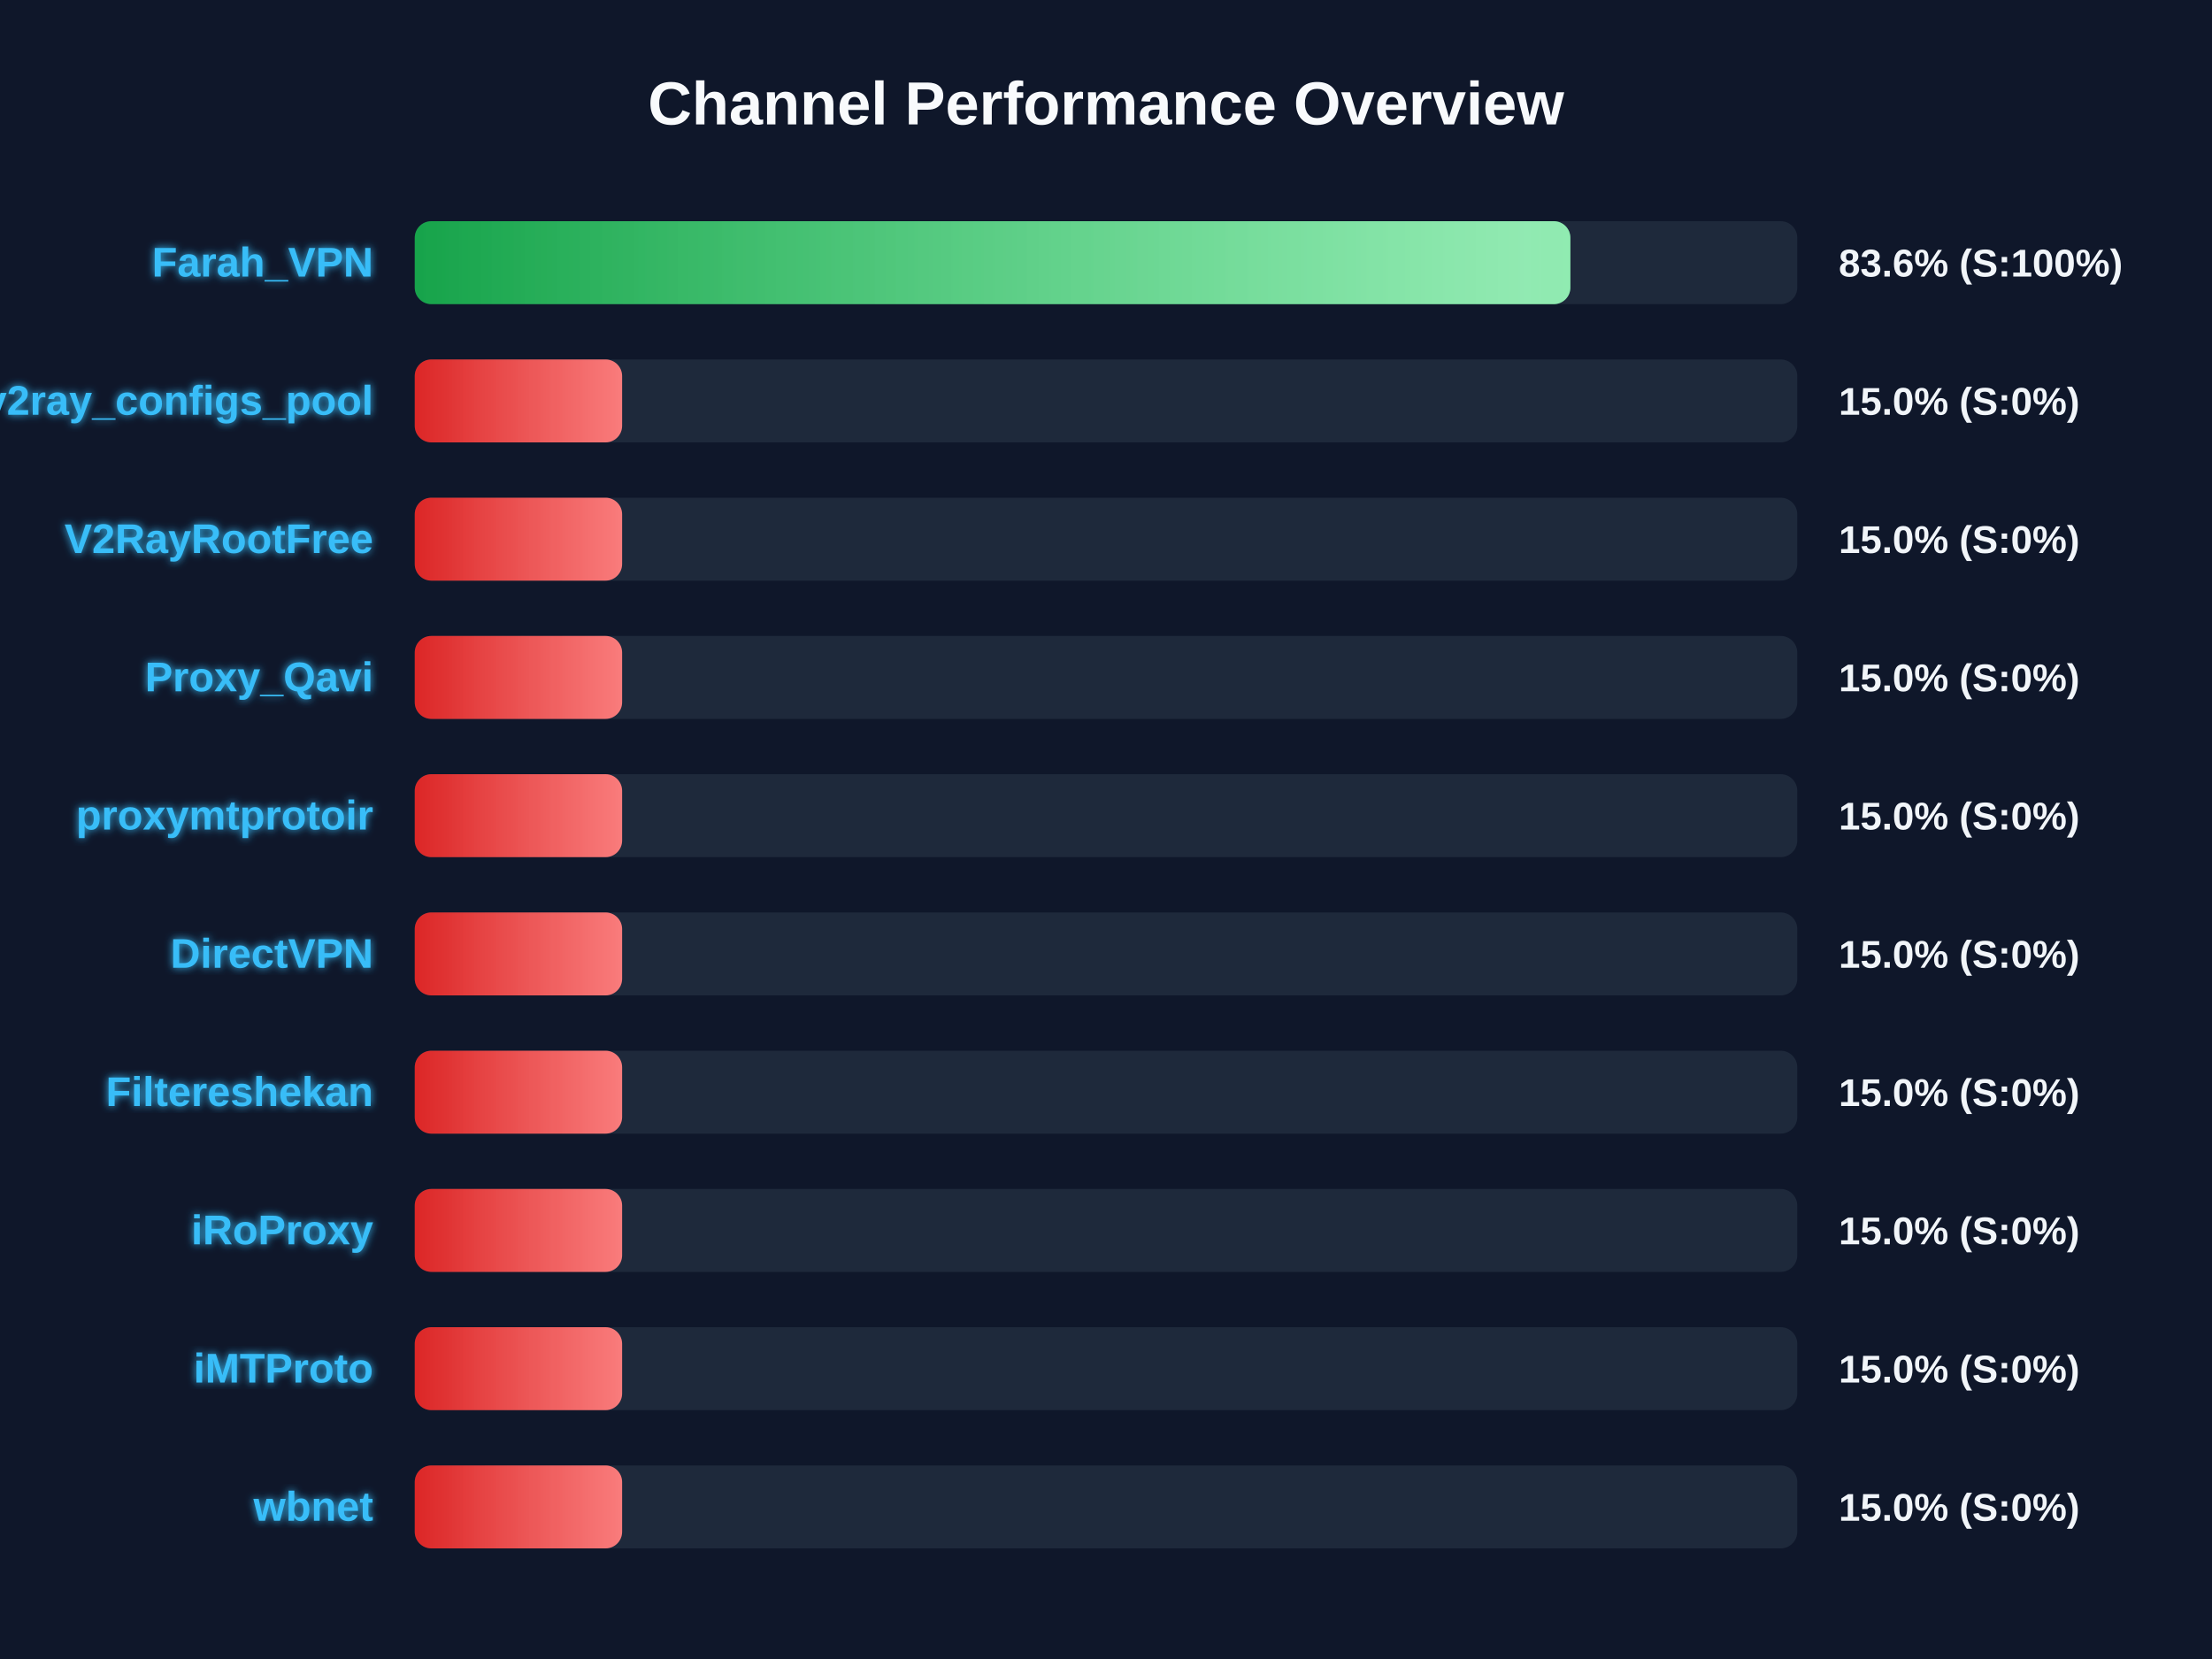
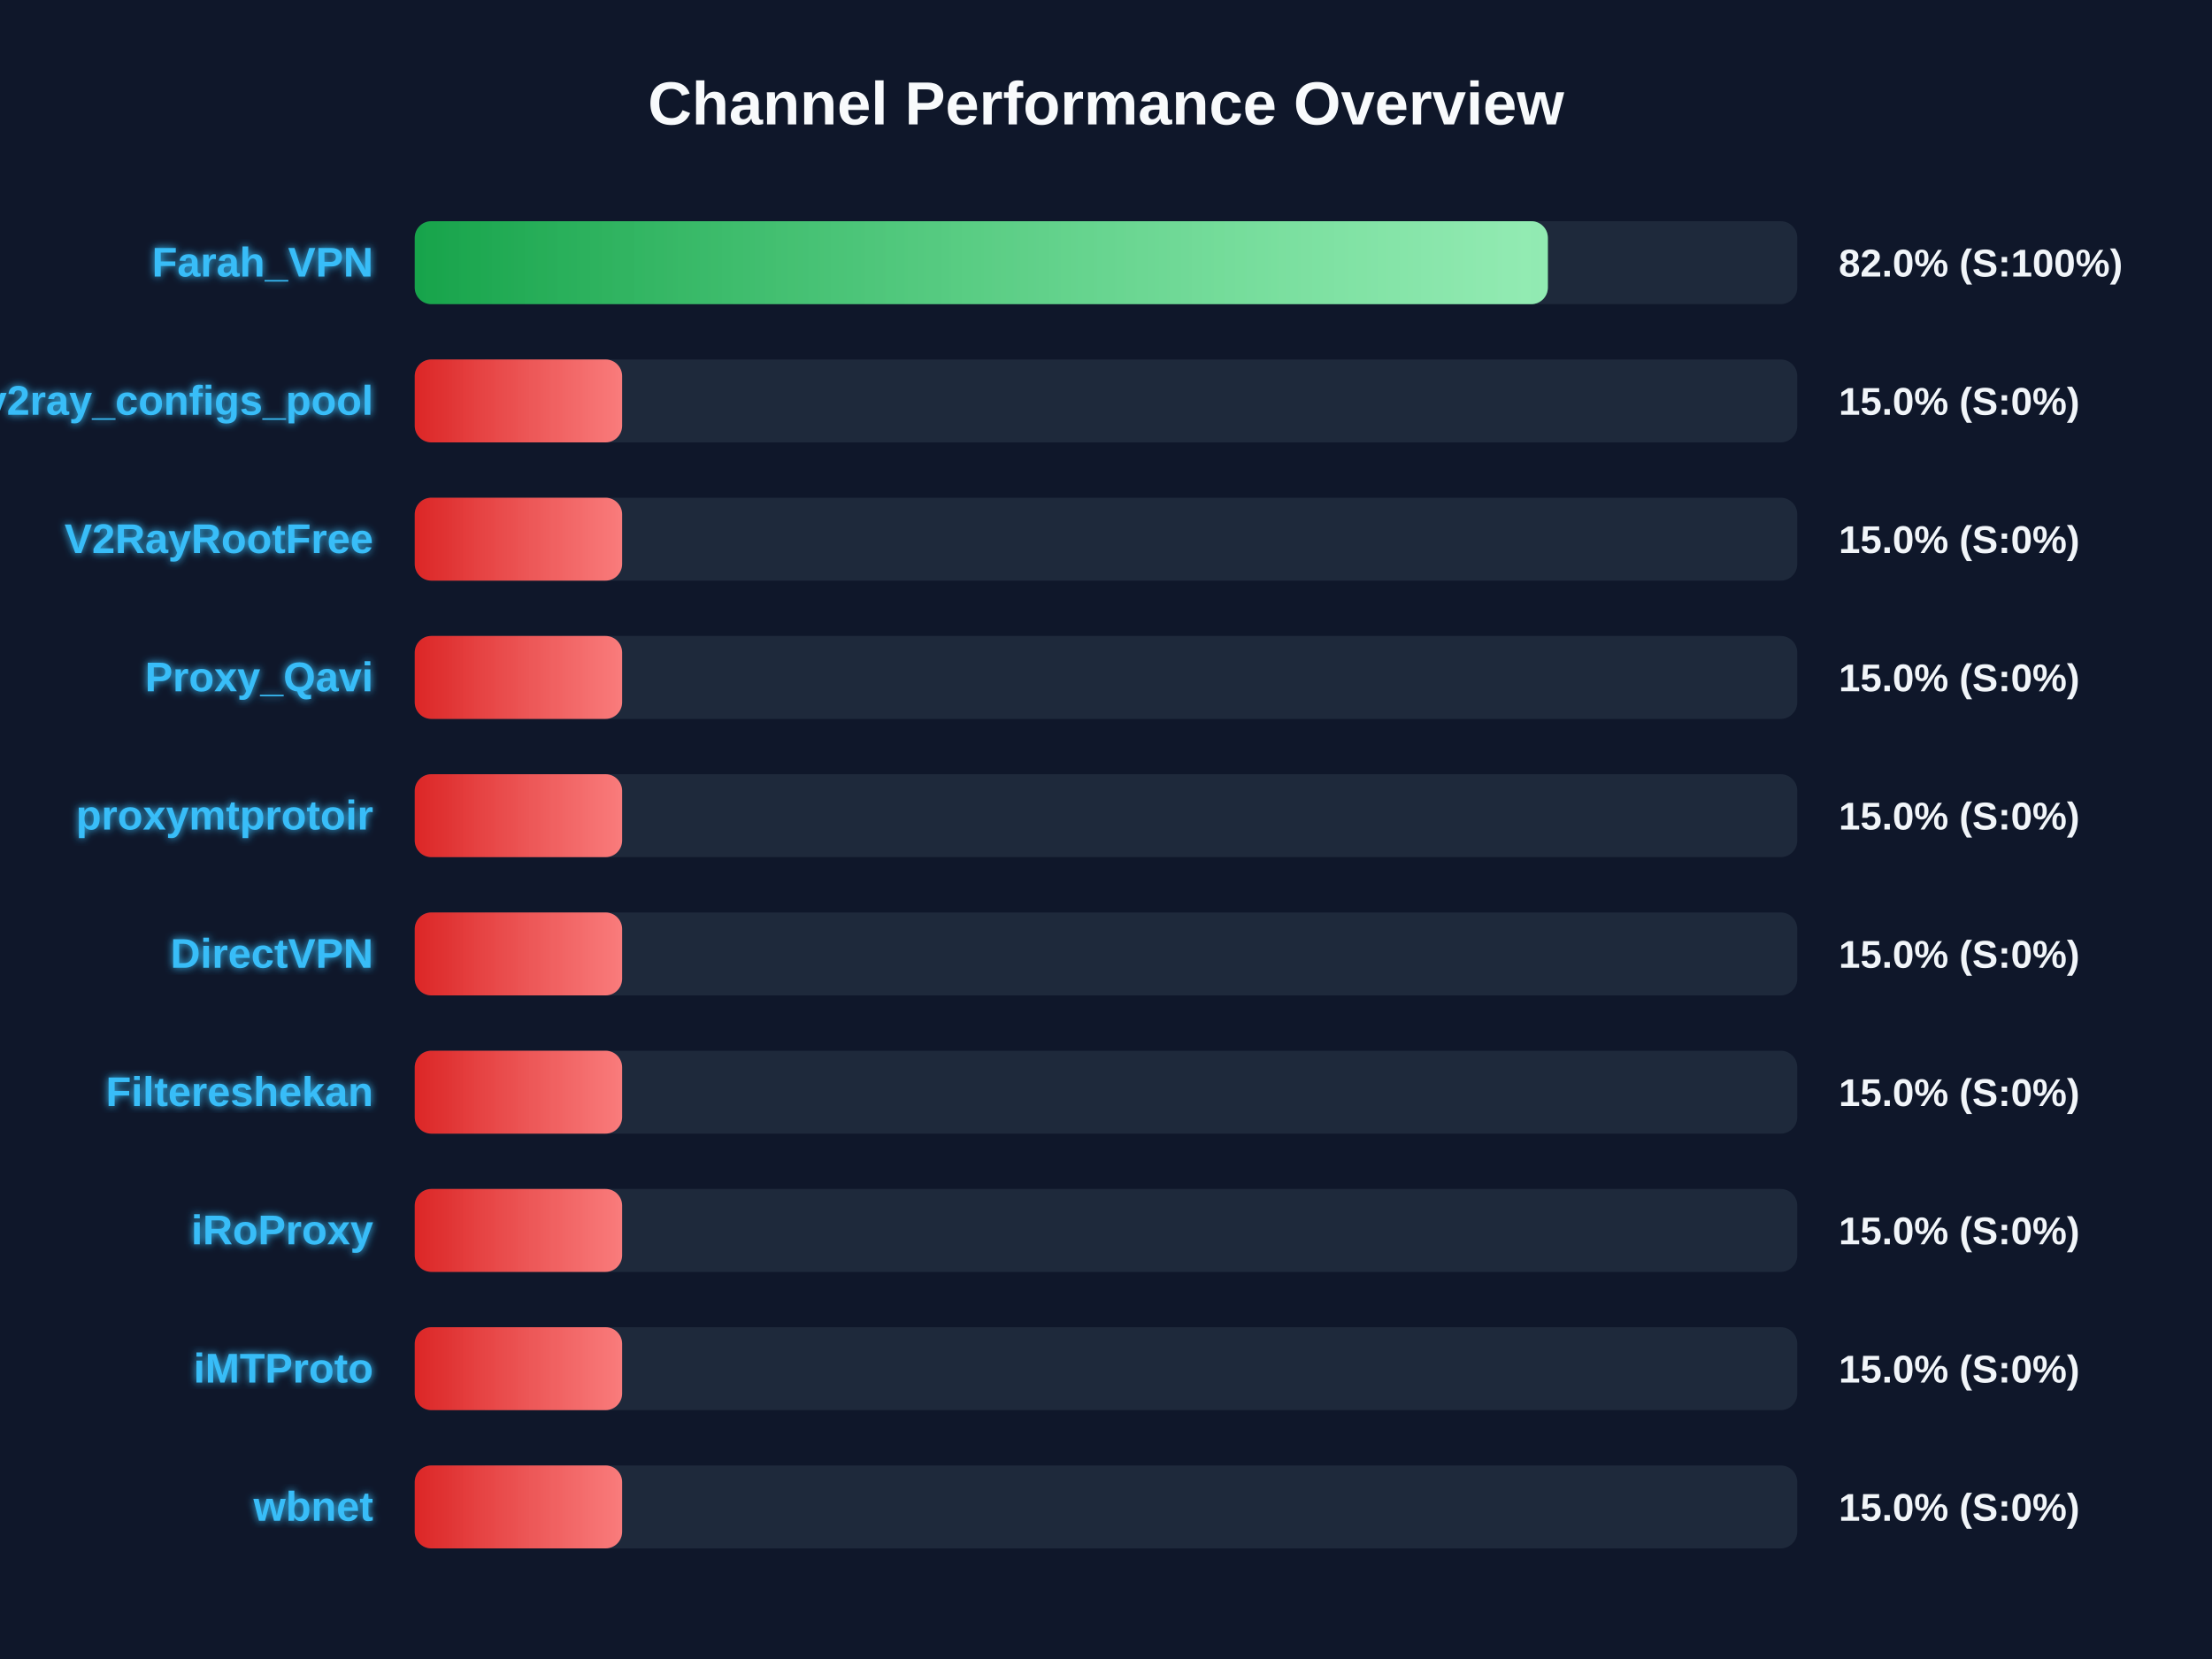
<svg xmlns="http://www.w3.org/2000/svg" width="800" height="600" version="1.1">
  <defs>
    <linearGradient id="grad-green" x1="0%" y1="0%" x2="100%" y2="0%">
      <stop offset="0%" stop-color="#16a34a" />
      <stop offset="100%" stop-color="#4ade80" />
    </linearGradient>
    <linearGradient id="grad-yellow" x1="0%" y1="0%" x2="100%" y2="0%">
      <stop offset="0%" stop-color="#ca8a04" />
      <stop offset="100%" stop-color="#fde047" />
    </linearGradient>
    <linearGradient id="grad-red" x1="0%" y1="0%" x2="100%" y2="0%">
      <stop offset="0%" stop-color="#dc2626" />
      <stop offset="100%" stop-color="#f87171" />
    </linearGradient>
    <linearGradient id="shimmer" x1="0%" y1="0%" x2="100%" y2="0%">
      <stop offset="0%" stop-color="rgba(255,255,255,0)" />
      <stop offset="50%" stop-color="rgba(255,255,255,0.4)" />
      <stop offset="100%" stop-color="rgba(255,255,255,0)" />
    </linearGradient>
    <filter id="glow" x="-20%" y="-20%" width="140%" height="140%">
      <feGaussianBlur stdDeviation="1.5" result="blur" />
      <feComposite in="SourceGraphic" in2="blur" operator="over" />
    </filter>
  </defs>
  <style>
        .bg-rect { fill: #0f172a; }
        .title { font: bold 22px 'Segoe UI', Arial, sans-serif; fill: #f8fafc; }
        .row { font: bold 15px 'Segoe UI', Arial, sans-serif; fill: #38bdf8; filter: url(#glow); }
        .score { font: bold 14px 'Segoe UI', Arial, sans-serif; fill: #f1f5f9; }
        @keyframes shimmer-anim {
            0% { transform: translateX(-100%); }
            100% { transform: translateX(200%); }
        }
        .shimmer-rect {
            animation: shimmer-anim 2.5s infinite linear;
        }
    </style>
  <rect width="100%" height="100%" class="bg-rect" />
  <text x="400" y="45" text-anchor="middle" class="title">Channel Performance Overview</text>
  <rect x="150" y="80" width="500" height="30" fill="#1e293b" rx="6" />
  <clipPath id="clip-0">
-     <rect x="150" y="80" width="417.95" height="30" rx="6" />
+     <rect x="150" y="80" width="409.8" height="30" rx="6" />
  </clipPath>
-   <rect x="150" y="80" width="417.95" height="30" fill="url(#grad-green)" rx="6" />
+   <rect x="150" y="80" width="409.8" height="30" fill="url(#grad-green)" rx="6" />
  <g clip-path="url(#clip-0)">
    <rect x="150" y="80" width="100%" height="30" fill="url(#shimmer)" class="shimmer-rect" />
  </g>
  <text x="135" y="100" text-anchor="end" class="row">Farah_VPN</text>
-   <text x="665" y="100" text-anchor="start" class="score">83.6% (S:100%)</text>
+   <text x="665" y="100" text-anchor="start" class="score">82.0% (S:100%)</text>
  <rect x="150" y="130" width="500" height="30" fill="#1e293b" rx="6" />
  <clipPath id="clip-1">
    <rect x="150" y="130" width="75.0" height="30" rx="6" />
  </clipPath>
  <rect x="150" y="130" width="75.0" height="30" fill="url(#grad-red)" rx="6" />
  <g clip-path="url(#clip-1)">
    <rect x="150" y="130" width="100%" height="30" fill="url(#shimmer)" class="shimmer-rect" />
  </g>
  <text x="135" y="150" text-anchor="end" class="row">v2ray_configs_pool</text>
  <text x="665" y="150" text-anchor="start" class="score">15.0% (S:0%)</text>
  <rect x="150" y="180" width="500" height="30" fill="#1e293b" rx="6" />
  <clipPath id="clip-2">
    <rect x="150" y="180" width="75.0" height="30" rx="6" />
  </clipPath>
  <rect x="150" y="180" width="75.0" height="30" fill="url(#grad-red)" rx="6" />
  <g clip-path="url(#clip-2)">
    <rect x="150" y="180" width="100%" height="30" fill="url(#shimmer)" class="shimmer-rect" />
  </g>
  <text x="135" y="200" text-anchor="end" class="row">V2RayRootFree</text>
  <text x="665" y="200" text-anchor="start" class="score">15.0% (S:0%)</text>
  <rect x="150" y="230" width="500" height="30" fill="#1e293b" rx="6" />
  <clipPath id="clip-3">
    <rect x="150" y="230" width="75.0" height="30" rx="6" />
  </clipPath>
  <rect x="150" y="230" width="75.0" height="30" fill="url(#grad-red)" rx="6" />
  <g clip-path="url(#clip-3)">
    <rect x="150" y="230" width="100%" height="30" fill="url(#shimmer)" class="shimmer-rect" />
  </g>
  <text x="135" y="250" text-anchor="end" class="row">Proxy_Qavi</text>
  <text x="665" y="250" text-anchor="start" class="score">15.0% (S:0%)</text>
  <rect x="150" y="280" width="500" height="30" fill="#1e293b" rx="6" />
  <clipPath id="clip-4">
    <rect x="150" y="280" width="75.0" height="30" rx="6" />
  </clipPath>
  <rect x="150" y="280" width="75.0" height="30" fill="url(#grad-red)" rx="6" />
  <g clip-path="url(#clip-4)">
    <rect x="150" y="280" width="100%" height="30" fill="url(#shimmer)" class="shimmer-rect" />
  </g>
  <text x="135" y="300" text-anchor="end" class="row">proxymtprotoir</text>
  <text x="665" y="300" text-anchor="start" class="score">15.0% (S:0%)</text>
  <rect x="150" y="330" width="500" height="30" fill="#1e293b" rx="6" />
  <clipPath id="clip-5">
    <rect x="150" y="330" width="75.0" height="30" rx="6" />
  </clipPath>
  <rect x="150" y="330" width="75.0" height="30" fill="url(#grad-red)" rx="6" />
  <g clip-path="url(#clip-5)">
    <rect x="150" y="330" width="100%" height="30" fill="url(#shimmer)" class="shimmer-rect" />
  </g>
  <text x="135" y="350" text-anchor="end" class="row">DirectVPN</text>
  <text x="665" y="350" text-anchor="start" class="score">15.0% (S:0%)</text>
  <rect x="150" y="380" width="500" height="30" fill="#1e293b" rx="6" />
  <clipPath id="clip-6">
    <rect x="150" y="380" width="75.0" height="30" rx="6" />
  </clipPath>
  <rect x="150" y="380" width="75.0" height="30" fill="url(#grad-red)" rx="6" />
  <g clip-path="url(#clip-6)">
    <rect x="150" y="380" width="100%" height="30" fill="url(#shimmer)" class="shimmer-rect" />
  </g>
  <text x="135" y="400" text-anchor="end" class="row">Filtereshekan</text>
  <text x="665" y="400" text-anchor="start" class="score">15.0% (S:0%)</text>
  <rect x="150" y="430" width="500" height="30" fill="#1e293b" rx="6" />
  <clipPath id="clip-7">
    <rect x="150" y="430" width="75.0" height="30" rx="6" />
  </clipPath>
  <rect x="150" y="430" width="75.0" height="30" fill="url(#grad-red)" rx="6" />
  <g clip-path="url(#clip-7)">
    <rect x="150" y="430" width="100%" height="30" fill="url(#shimmer)" class="shimmer-rect" />
  </g>
  <text x="135" y="450" text-anchor="end" class="row">iRoProxy</text>
  <text x="665" y="450" text-anchor="start" class="score">15.0% (S:0%)</text>
  <rect x="150" y="480" width="500" height="30" fill="#1e293b" rx="6" />
  <clipPath id="clip-8">
    <rect x="150" y="480" width="75.0" height="30" rx="6" />
  </clipPath>
  <rect x="150" y="480" width="75.0" height="30" fill="url(#grad-red)" rx="6" />
  <g clip-path="url(#clip-8)">
    <rect x="150" y="480" width="100%" height="30" fill="url(#shimmer)" class="shimmer-rect" />
  </g>
  <text x="135" y="500" text-anchor="end" class="row">iMTProto</text>
  <text x="665" y="500" text-anchor="start" class="score">15.0% (S:0%)</text>
  <rect x="150" y="530" width="500" height="30" fill="#1e293b" rx="6" />
  <clipPath id="clip-9">
    <rect x="150" y="530" width="75.0" height="30" rx="6" />
  </clipPath>
  <rect x="150" y="530" width="75.0" height="30" fill="url(#grad-red)" rx="6" />
  <g clip-path="url(#clip-9)">
    <rect x="150" y="530" width="100%" height="30" fill="url(#shimmer)" class="shimmer-rect" />
  </g>
  <text x="135" y="550" text-anchor="end" class="row">wbnet</text>
  <text x="665" y="550" text-anchor="start" class="score">15.0% (S:0%)</text>
</svg>
